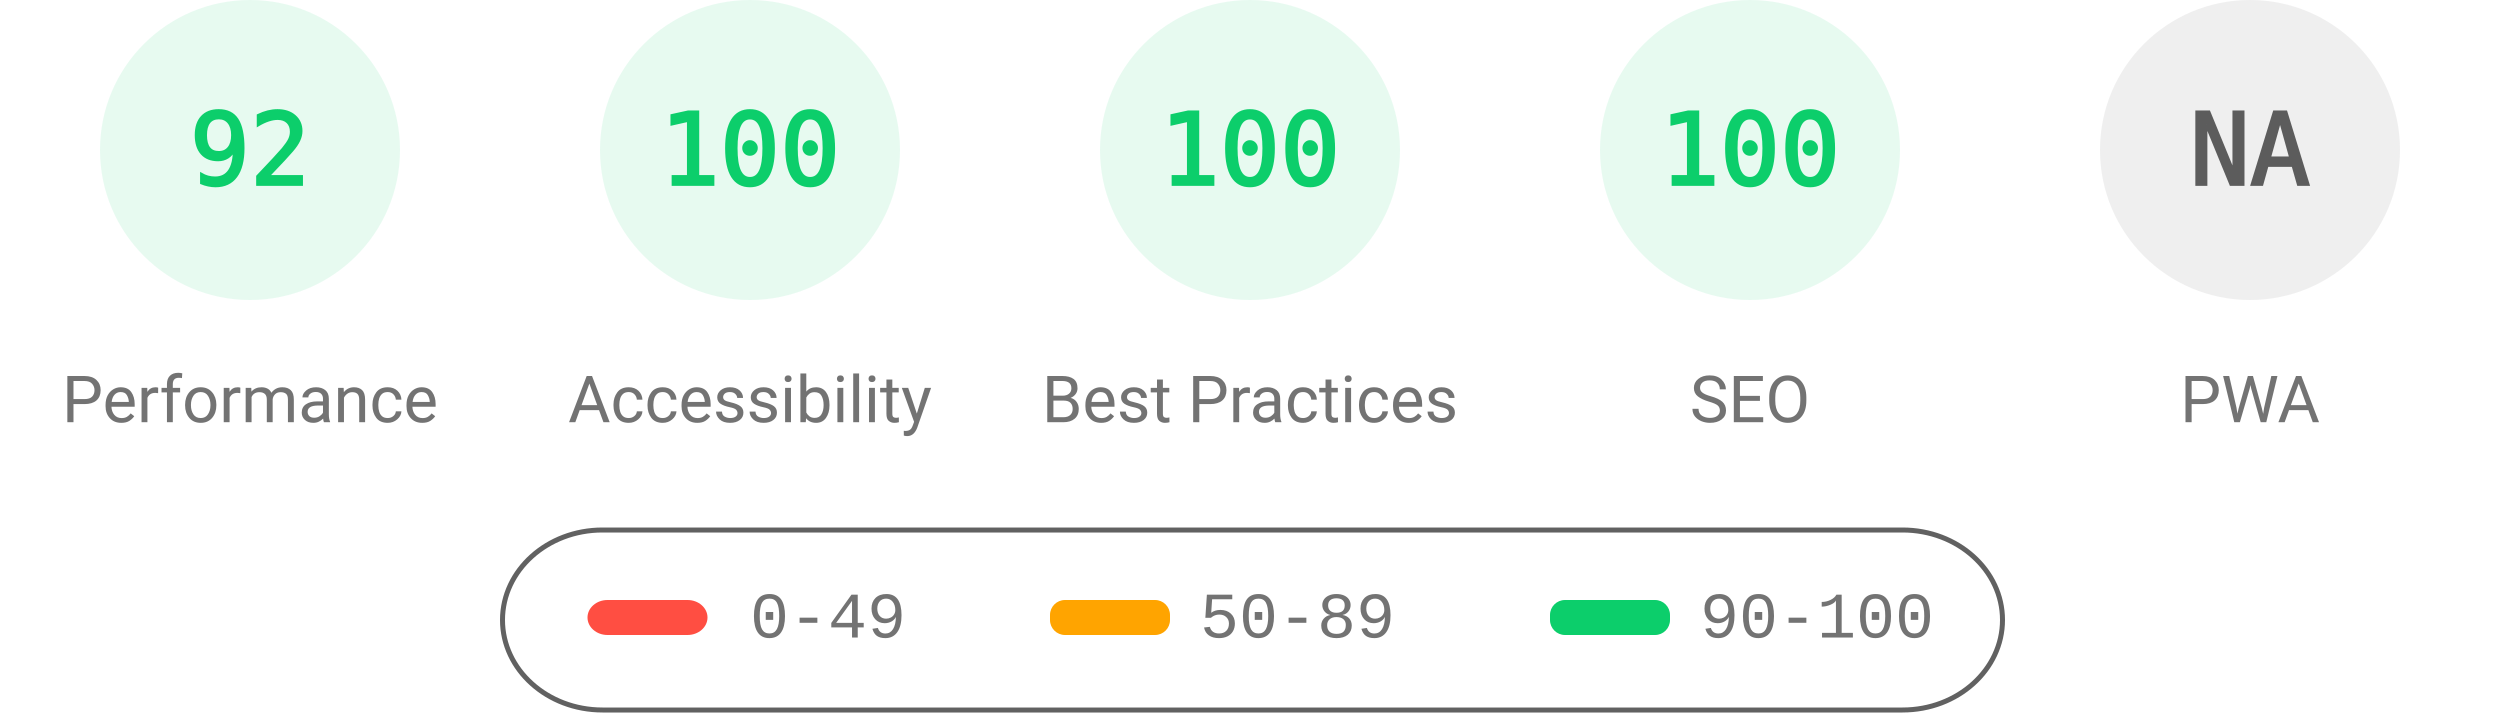
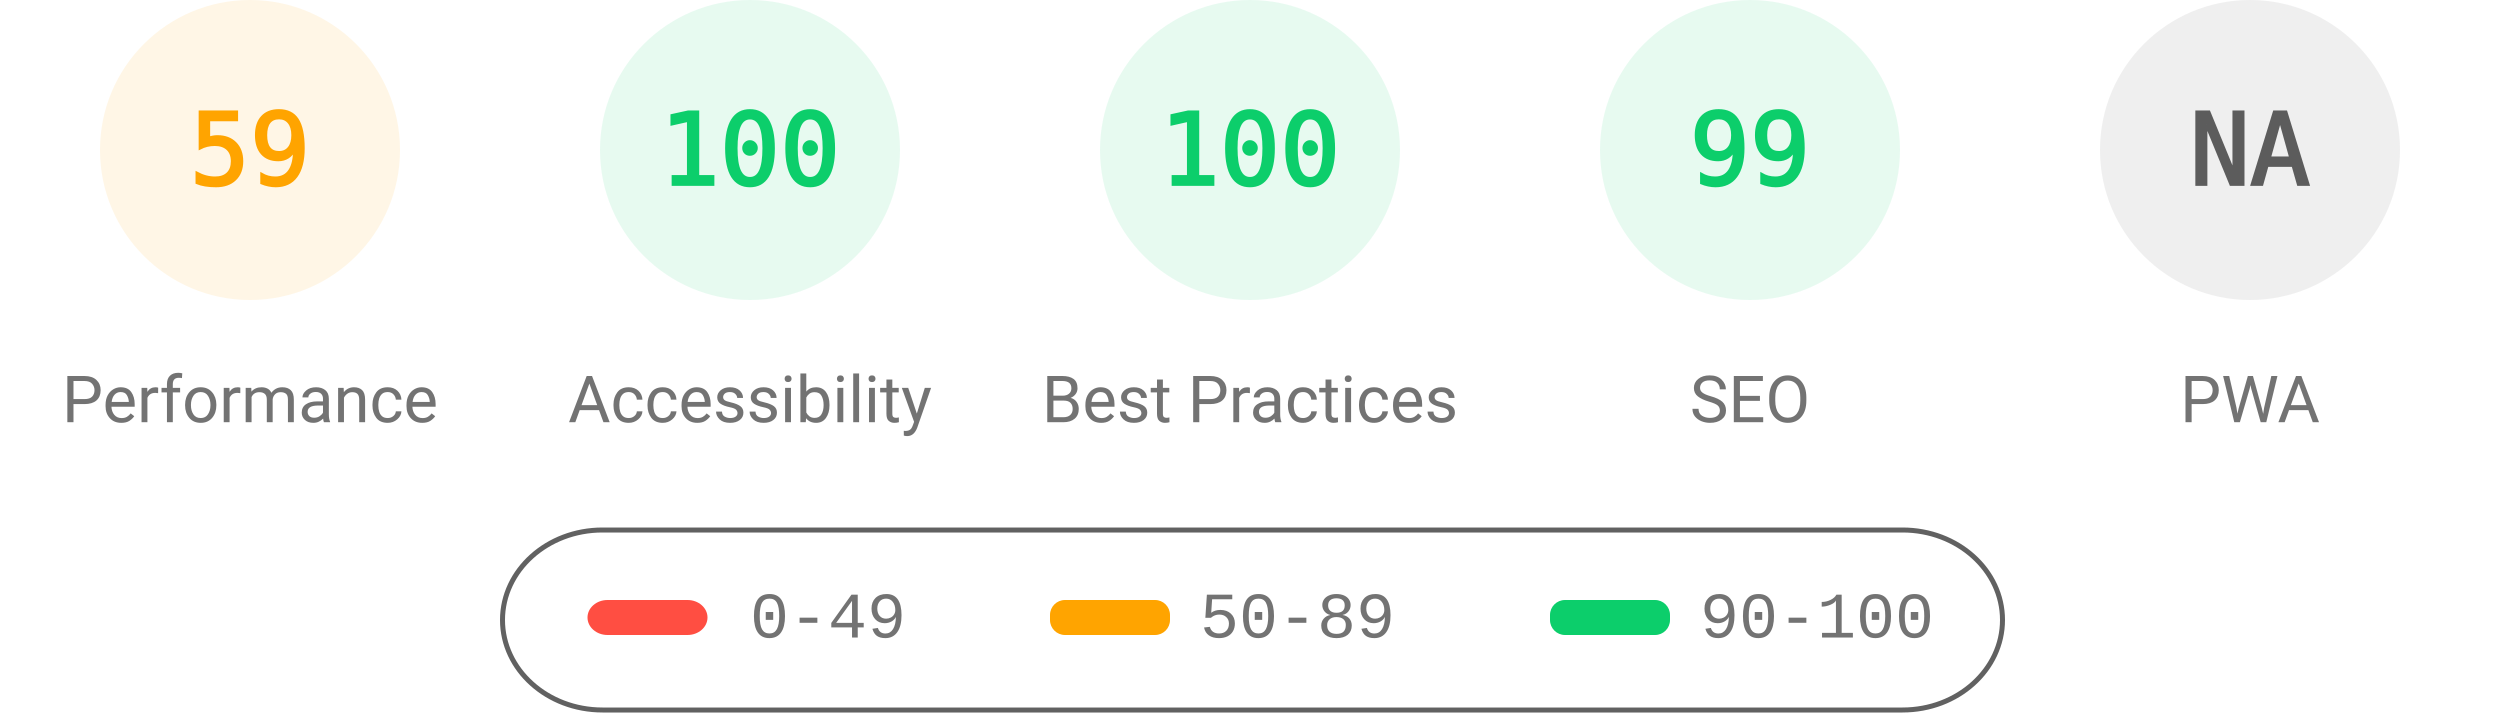
<svg xmlns="http://www.w3.org/2000/svg" fill="none" width="1000" height="285">
  <style>.gauge-base{opacity:.1}.gauge-arc{fill:none;animation-delay:250ms;stroke-linecap:round;transform:rotate(-90deg);transform-origin:100px 60px;animation:load-gauge 1s ease forwards}.guage-text{font-size:40px;font-family:monospace;text-align:center}.guage-red{color:#ff4e42;fill:#ff4e42;stroke:#ff4e42}.guage-orange{color:#ffa400;fill:#ffa400;stroke:#ffa400}.guage-green{color:#0cce6b;fill:#0cce6b;stroke:#0cce6b}.guage-undefined{color:#5c5c5c;fill:#5c5c5c;stroke:#5c5c5c}.guage-title{color:#737373;fill:#737373;stroke:none;font-size:26px;line-height:26px;font-family:Roboto,Halvetica,Arial,sans-serif}@keyframes load-gauge{from{stroke-dasharray:0 352.858}}</style>
-   <svg class="guage-div guage-perf guage-green" viewBox="0 0 200 200" width="200" height="200">
+   <svg class="guage-div guage-perf guage-orange" viewBox="0 0 200 200" width="200" height="200">
    <circle class="gauge-base" r="56" cx="100" cy="60" stroke-width="8" />
-     <circle class="gauge-arc guage-arc-1" r="56" cx="100" cy="60" stroke-width="8" style="stroke-dasharray:323.709,351.858" />
-     <text class="guage-text" x="100" y="60" alignment-baseline="central" dominant-baseline="central" text-anchor="middle">92</text>
+     <circle class="gauge-arc guage-arc-1" r="56" cx="100" cy="60" stroke-width="8" style="stroke-dasharray:207.596,351.858" />
+     <text class="guage-text" x="100" y="60" alignment-baseline="central" dominant-baseline="central" text-anchor="middle">59</text>
    <text class="guage-title" x="100" y="160" alignment-baseline="central" dominant-baseline="central" text-anchor="middle">Performance</text>
  </svg>
  <svg class="guage-div guage-acc guage-green" viewBox="0 0 200 200" width="200" height="200" x="200">
    <circle class="gauge-base" r="56" cx="100" cy="60" stroke-width="8" />
    <circle class="gauge-arc guage-arc-2" r="56" cx="100" cy="60" stroke-width="8" style="stroke-dasharray:351.858,351.858" />
    <text class="guage-text" x="100" y="60" alignment-baseline="central" dominant-baseline="central" text-anchor="middle">100</text>
    <text class="guage-title" x="100" y="160" alignment-baseline="central" dominant-baseline="central" text-anchor="middle">Accessibility</text>
  </svg>
  <svg class="guage-div guage-best guage-green" viewBox="0 0 200 200" width="200" height="200" x="400">
    <circle class="gauge-base" r="56" cx="100" cy="60" stroke-width="8" />
    <circle class="gauge-arc guage-arc-3" r="56" cx="100" cy="60" stroke-width="8" style="stroke-dasharray:351.858,351.858" />
    <text class="guage-text" x="100" y="60" alignment-baseline="central" dominant-baseline="central" text-anchor="middle">100</text>
    <text class="guage-title" x="100" y="160" alignment-baseline="central" dominant-baseline="central" text-anchor="middle">Best Practices</text>
  </svg>
  <svg class="guage-div guage-seo guage-green" viewBox="0 0 200 200" width="200" height="200" x="600">
    <circle class="gauge-base" r="56" cx="100" cy="60" stroke-width="8" />
-     <circle class="gauge-arc guage-arc-4" r="56" cx="100" cy="60" stroke-width="8" style="stroke-dasharray:351.858,351.858" />
-     <text class="guage-text" x="100" y="60" alignment-baseline="central" dominant-baseline="central" text-anchor="middle">100</text>
+     <circle class="gauge-arc guage-arc-4" r="56" cx="100" cy="60" stroke-width="8" style="stroke-dasharray:348.339,351.858" />
+     <text class="guage-text" x="100" y="60" alignment-baseline="central" dominant-baseline="central" text-anchor="middle">99</text>
    <text class="guage-title" x="100" y="160" alignment-baseline="central" dominant-baseline="central" text-anchor="middle">SEO</text>
  </svg>
  <svg class="guage-div guage-pwa guage-undefined" viewBox="0 0 200 200" width="200" height="200" x="800">
    <circle class="gauge-base" r="56" cx="100" cy="60" stroke-width="8" />
    <circle class="gauge-arc guage-arc-4" r="56" cx="100" cy="60" stroke-width="8" style="stroke-dasharray:351.858,351.858" />
    <text class="guage-text" x="100" y="60" alignment-baseline="central" dominant-baseline="central" text-anchor="middle">NA</text>
    <text class="guage-title" x="100" y="160" alignment-baseline="central" dominant-baseline="central" text-anchor="middle">PWA</text>
  </svg>
  <svg width="604" height="76" x="200" y="210">
    <path fill="none" id="canvas_background" d="M-1-1h604v80H-1z" />
    <rect fill-opacity="0" stroke="#616161" stroke-width="2" rx="40" id="svg_2" height="72" width="600" y="2" x="1" fill="#000" />
    <rect stroke="#000" rx="8" id="svg_3" height="14" width="48" y="30" x="35" stroke-opacity="null" stroke-width="0" fill="#ff4e42" />
    <rect stroke="#000" rx="6" id="svg_4" height="14" width="48" y="30" x="220" stroke-opacity="null" stroke-width="0" fill="#ffa400" />
    <rect stroke="#000" rx="6" id="svg_5" height="14" width="48" y="30" x="420" stroke-opacity="null" stroke-width="0" fill="#0cce6b" />
    <text xml:space="preserve" text-anchor="start" font-family="'Courier New', Courier, monospace" font-size="26" id="svg_6" y="45" x="100" stroke-opacity="null" stroke-width="0" stroke="#000" fill="#737373">0-49</text>
    <text xml:space="preserve" text-anchor="start" font-family="'Courier New', Courier, monospace" font-size="26" id="svg_7" y="45" x="280" stroke-opacity="null" stroke-width="0" stroke="#000" fill="#737373">50-89</text>
    <text xml:space="preserve" text-anchor="start" font-family="'Courier New', Courier, monospace" font-size="26" id="svg_8" y="45" x="480" stroke-opacity="null" stroke-width="0" stroke="#000" fill="#737373">90-100</text>
  </svg>
</svg>
